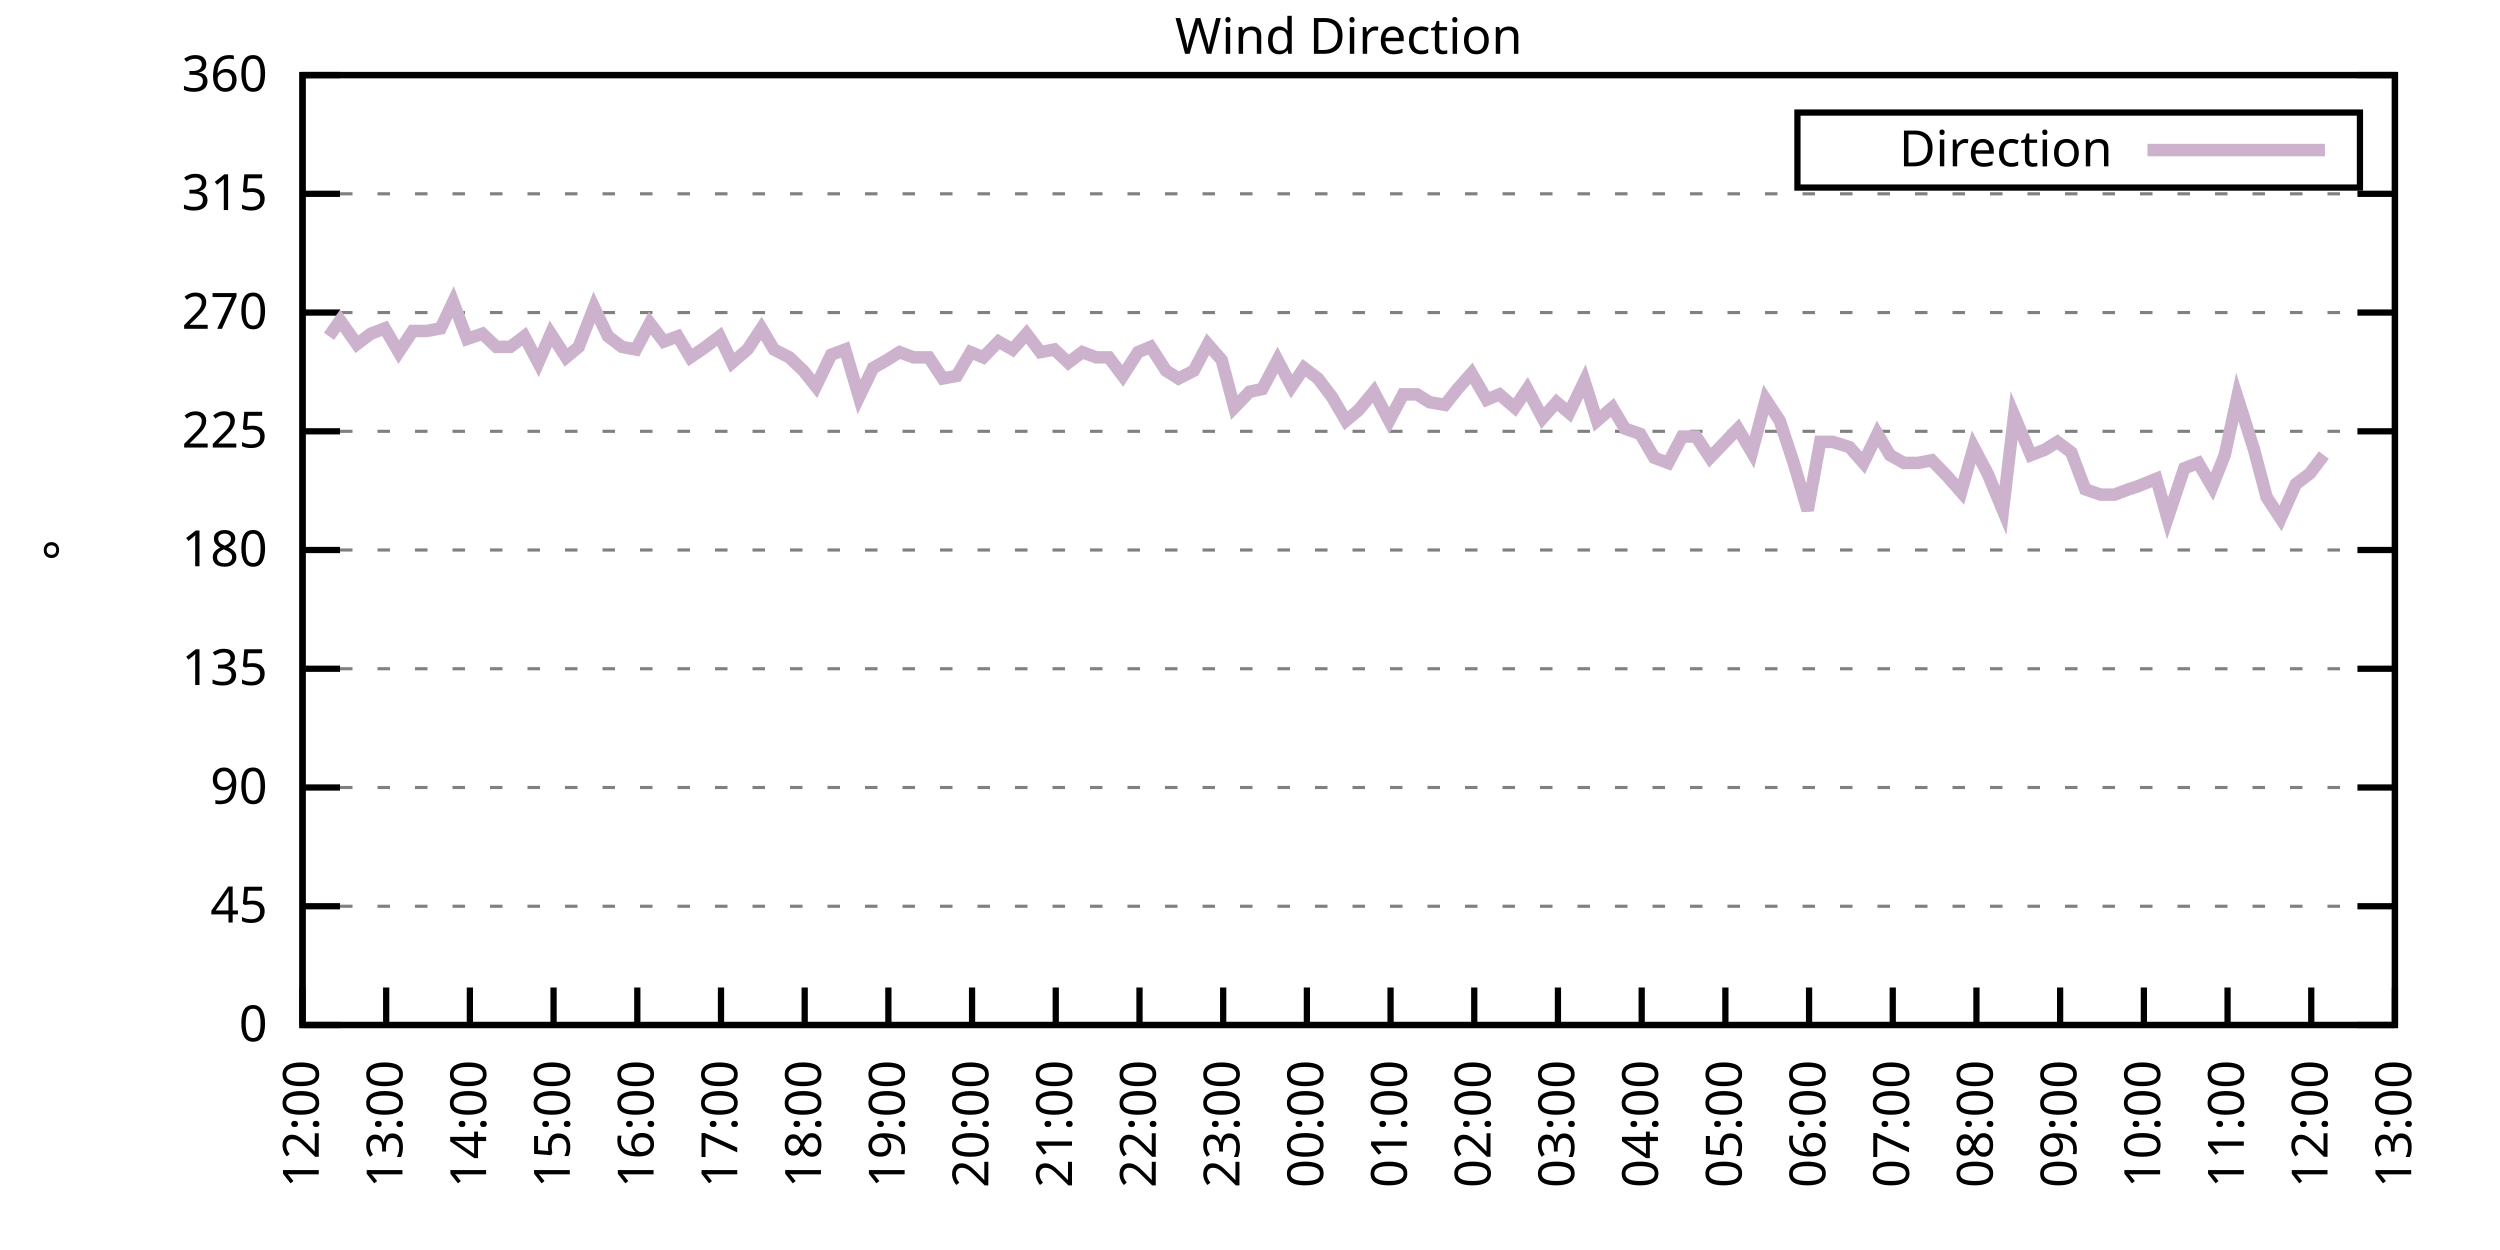
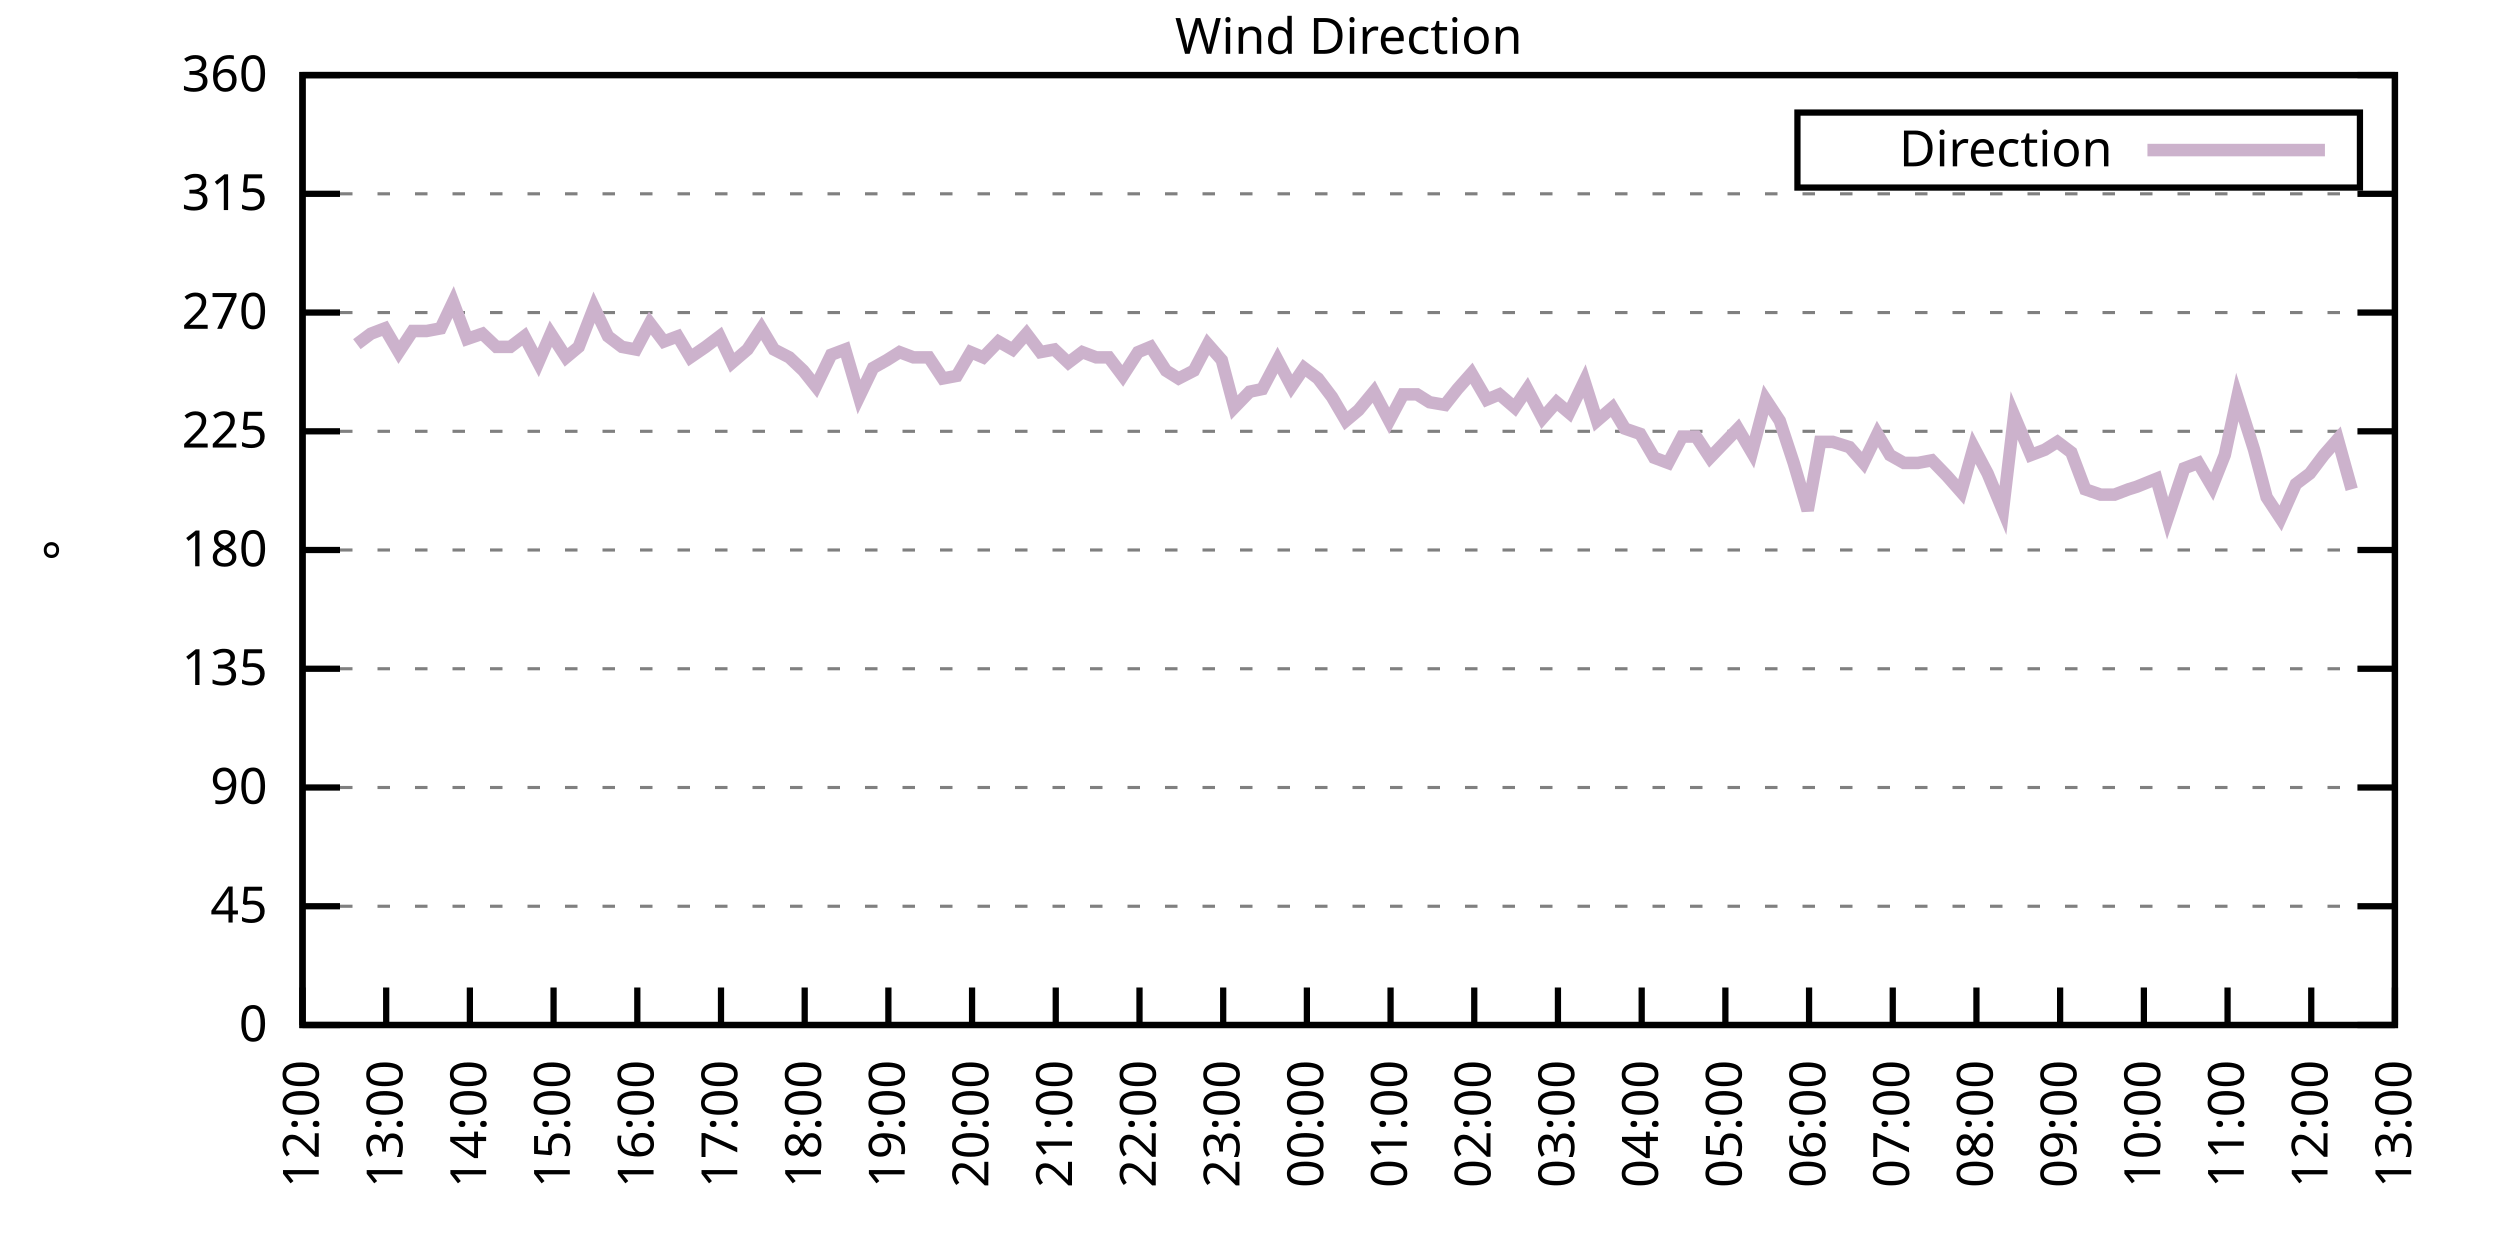
<svg xmlns="http://www.w3.org/2000/svg" xmlns:xlink="http://www.w3.org/1999/xlink" width="400" height="200" viewBox="0 0 400 200">
  <g id="gnuplot_canvas">
    <rect x="0" y="0" width="400" height="200" fill="none" />
    <defs>
      <circle id="gpDot" r="0.5" stroke-width="0.5" stroke="currentColor" />
      <path id="gpPt0" stroke-width="0.333" stroke="currentColor" d="M-1,0 h2 M0,-1 v2" />
      <path id="gpPt1" stroke-width="0.333" stroke="currentColor" d="M-1,-1 L1,1 M1,-1 L-1,1" />
      <path id="gpPt2" stroke-width="0.333" stroke="currentColor" d="M-1,0 L1,0 M0,-1 L0,1 M-1,-1 L1,1 M-1,1 L1,-1" />
      <rect id="gpPt3" stroke-width="0.333" stroke="currentColor" x="-1" y="-1" width="2" height="2" />
      <rect id="gpPt4" stroke-width="0.333" stroke="currentColor" fill="currentColor" x="-1" y="-1" width="2" height="2" />
      <circle id="gpPt5" stroke-width="0.333" stroke="currentColor" cx="0" cy="0" r="1" />
      <use xlink:href="#gpPt5" id="gpPt6" fill="currentColor" stroke="none" />
      <path id="gpPt7" stroke-width="0.333" stroke="currentColor" d="M0,-1.33 L-1.33,0.67 L1.33,0.67 z" />
      <use xlink:href="#gpPt7" id="gpPt8" fill="currentColor" stroke="none" />
      <use xlink:href="#gpPt7" id="gpPt9" stroke="currentColor" transform="rotate(180)" />
      <use xlink:href="#gpPt9" id="gpPt10" fill="currentColor" stroke="none" />
      <use xlink:href="#gpPt3" id="gpPt11" stroke="currentColor" transform="rotate(45)" />
      <use xlink:href="#gpPt11" id="gpPt12" fill="currentColor" stroke="none" />
      <path id="gpPt13" stroke-width="0.333" stroke="currentColor" d="M0,1.330 L1.265,0.411 L0.782,-1.067 L-0.782,-1.076 L-1.265,0.411 z" />
      <use xlink:href="#gpPt13" id="gpPt14" fill="currentColor" stroke="none" />
      <filter id="textbox" filterUnits="objectBoundingBox" x="0" y="0" height="1" width="1">
        <feFlood flood-color="white" flood-opacity="1" result="bgnd" />
        <feComposite in="SourceGraphic" in2="bgnd" operator="atop" />
      </filter>
      <filter id="greybox" filterUnits="objectBoundingBox" x="0" y="0" height="1" width="1">
        <feFlood flood-color="lightgrey" flood-opacity="1" result="grey" />
        <feComposite in="SourceGraphic" in2="grey" operator="atop" />
      </filter>
    </defs>
    <g fill="none" color="white" stroke="currentColor" stroke-width="1.00" stroke-linecap="butt" stroke-linejoin="miter">
</g>
    <g fill="none" color="black" stroke="currentColor" stroke-width="1.00" stroke-linecap="butt" stroke-linejoin="miter">
      <g stroke="none" shape-rendering="crispEdges">
        <polygon fill="rgb(255, 255, 255)" points="48.40,164.00 383.18,164.00 383.18,12.02 48.40,12.02 " />
      </g>
    </g>
    <g fill="none" color="black" stroke="currentColor" stroke-width="1.00" stroke-linecap="butt" stroke-linejoin="miter">
</g>
    <g fill="none" color="black" stroke="black" stroke-width="0.50" stroke-linecap="butt" stroke-linejoin="miter">
</g>
    <g fill="none" color="gray" stroke="currentColor" stroke-width="0.50" stroke-linecap="butt" stroke-linejoin="miter">
      <path stroke="gray" stroke-dasharray="2,4" class="gridline" d="M48.40,164.00 L383.19,164.00  " />
    </g>
    <g fill="none" color="gray" stroke="gray" stroke-width="1.00" stroke-linecap="butt" stroke-linejoin="miter">
</g>
    <g fill="none" color="black" stroke="currentColor" stroke-width="1.00" stroke-linecap="butt" stroke-linejoin="miter">
      <path stroke="black" d="M48.40,164.00 L54.40,164.00 M383.19,164.00 L377.19,164.00  " />
      <g transform="translate(42.80,166.60)" stroke="none" fill="black" font-family="Sans" font-size="8.00" text-anchor="end">
        <text>
          <tspan font-family="Sans"> 0</tspan>
        </text>
      </g>
    </g>
    <g fill="none" color="black" stroke="currentColor" stroke-width="1.00" stroke-linecap="butt" stroke-linejoin="miter">
</g>
    <g fill="none" color="black" stroke="black" stroke-width="0.50" stroke-linecap="butt" stroke-linejoin="miter">
</g>
    <g fill="none" color="gray" stroke="currentColor" stroke-width="0.50" stroke-linecap="butt" stroke-linejoin="miter">
      <path stroke="gray" stroke-dasharray="2,4" class="gridline" d="M48.40,145.00 L383.19,145.00  " />
    </g>
    <g fill="none" color="gray" stroke="gray" stroke-width="1.00" stroke-linecap="butt" stroke-linejoin="miter">
</g>
    <g fill="none" color="black" stroke="currentColor" stroke-width="1.00" stroke-linecap="butt" stroke-linejoin="miter">
      <path stroke="black" d="M48.40,145.00 L54.40,145.00 M383.19,145.00 L377.19,145.00  " />
      <g transform="translate(42.80,147.60)" stroke="none" fill="black" font-family="Sans" font-size="8.00" text-anchor="end">
        <text>
          <tspan font-family="Sans"> 45</tspan>
        </text>
      </g>
    </g>
    <g fill="none" color="black" stroke="currentColor" stroke-width="1.00" stroke-linecap="butt" stroke-linejoin="miter">
</g>
    <g fill="none" color="black" stroke="black" stroke-width="0.50" stroke-linecap="butt" stroke-linejoin="miter">
</g>
    <g fill="none" color="gray" stroke="currentColor" stroke-width="0.50" stroke-linecap="butt" stroke-linejoin="miter">
      <path stroke="gray" stroke-dasharray="2,4" class="gridline" d="M48.40,126.00 L383.19,126.00  " />
    </g>
    <g fill="none" color="gray" stroke="gray" stroke-width="1.00" stroke-linecap="butt" stroke-linejoin="miter">
</g>
    <g fill="none" color="black" stroke="currentColor" stroke-width="1.00" stroke-linecap="butt" stroke-linejoin="miter">
      <path stroke="black" d="M48.40,126.00 L54.40,126.00 M383.19,126.00 L377.19,126.00  " />
      <g transform="translate(42.80,128.60)" stroke="none" fill="black" font-family="Sans" font-size="8.00" text-anchor="end">
        <text>
          <tspan font-family="Sans"> 90</tspan>
        </text>
      </g>
    </g>
    <g fill="none" color="black" stroke="currentColor" stroke-width="1.00" stroke-linecap="butt" stroke-linejoin="miter">
</g>
    <g fill="none" color="black" stroke="black" stroke-width="0.50" stroke-linecap="butt" stroke-linejoin="miter">
</g>
    <g fill="none" color="gray" stroke="currentColor" stroke-width="0.50" stroke-linecap="butt" stroke-linejoin="miter">
      <path stroke="gray" stroke-dasharray="2,4" class="gridline" d="M48.40,107.00 L383.19,107.00  " />
    </g>
    <g fill="none" color="gray" stroke="gray" stroke-width="1.00" stroke-linecap="butt" stroke-linejoin="miter">
</g>
    <g fill="none" color="black" stroke="currentColor" stroke-width="1.00" stroke-linecap="butt" stroke-linejoin="miter">
      <path stroke="black" d="M48.40,107.00 L54.40,107.00 M383.19,107.00 L377.19,107.00  " />
      <g transform="translate(42.80,109.60)" stroke="none" fill="black" font-family="Sans" font-size="8.00" text-anchor="end">
        <text>
          <tspan font-family="Sans"> 135</tspan>
        </text>
      </g>
    </g>
    <g fill="none" color="black" stroke="currentColor" stroke-width="1.00" stroke-linecap="butt" stroke-linejoin="miter">
</g>
    <g fill="none" color="black" stroke="black" stroke-width="0.50" stroke-linecap="butt" stroke-linejoin="miter">
</g>
    <g fill="none" color="gray" stroke="currentColor" stroke-width="0.50" stroke-linecap="butt" stroke-linejoin="miter">
      <path stroke="gray" stroke-dasharray="2,4" class="gridline" d="M48.40,88.00 L383.19,88.00  " />
    </g>
    <g fill="none" color="gray" stroke="gray" stroke-width="1.00" stroke-linecap="butt" stroke-linejoin="miter">
</g>
    <g fill="none" color="black" stroke="currentColor" stroke-width="1.00" stroke-linecap="butt" stroke-linejoin="miter">
      <path stroke="black" d="M48.40,88.00 L54.40,88.00 M383.19,88.00 L377.19,88.00  " />
      <g transform="translate(42.80,90.60)" stroke="none" fill="black" font-family="Sans" font-size="8.00" text-anchor="end">
        <text>
          <tspan font-family="Sans"> 180</tspan>
        </text>
      </g>
    </g>
    <g fill="none" color="black" stroke="currentColor" stroke-width="1.00" stroke-linecap="butt" stroke-linejoin="miter">
</g>
    <g fill="none" color="black" stroke="black" stroke-width="0.50" stroke-linecap="butt" stroke-linejoin="miter">
</g>
    <g fill="none" color="gray" stroke="currentColor" stroke-width="0.50" stroke-linecap="butt" stroke-linejoin="miter">
      <path stroke="gray" stroke-dasharray="2,4" class="gridline" d="M48.40,69.01 L383.19,69.01  " />
    </g>
    <g fill="none" color="gray" stroke="gray" stroke-width="1.00" stroke-linecap="butt" stroke-linejoin="miter">
</g>
    <g fill="none" color="black" stroke="currentColor" stroke-width="1.00" stroke-linecap="butt" stroke-linejoin="miter">
      <path stroke="black" d="M48.40,69.01 L54.40,69.01 M383.19,69.01 L377.19,69.01  " />
      <g transform="translate(42.80,71.61)" stroke="none" fill="black" font-family="Sans" font-size="8.00" text-anchor="end">
        <text>
          <tspan font-family="Sans"> 225</tspan>
        </text>
      </g>
    </g>
    <g fill="none" color="black" stroke="currentColor" stroke-width="1.00" stroke-linecap="butt" stroke-linejoin="miter">
</g>
    <g fill="none" color="black" stroke="black" stroke-width="0.50" stroke-linecap="butt" stroke-linejoin="miter">
</g>
    <g fill="none" color="gray" stroke="currentColor" stroke-width="0.50" stroke-linecap="butt" stroke-linejoin="miter">
      <path stroke="gray" stroke-dasharray="2,4" class="gridline" d="M48.40,50.01 L383.19,50.01  " />
    </g>
    <g fill="none" color="gray" stroke="gray" stroke-width="1.00" stroke-linecap="butt" stroke-linejoin="miter">
</g>
    <g fill="none" color="black" stroke="currentColor" stroke-width="1.00" stroke-linecap="butt" stroke-linejoin="miter">
      <path stroke="black" d="M48.40,50.01 L54.40,50.01 M383.19,50.01 L377.19,50.01  " />
      <g transform="translate(42.80,52.61)" stroke="none" fill="black" font-family="Sans" font-size="8.00" text-anchor="end">
        <text>
          <tspan font-family="Sans"> 270</tspan>
        </text>
      </g>
    </g>
    <g fill="none" color="black" stroke="currentColor" stroke-width="1.00" stroke-linecap="butt" stroke-linejoin="miter">
</g>
    <g fill="none" color="black" stroke="black" stroke-width="0.50" stroke-linecap="butt" stroke-linejoin="miter">
</g>
    <g fill="none" color="gray" stroke="currentColor" stroke-width="0.50" stroke-linecap="butt" stroke-linejoin="miter">
      <path stroke="gray" stroke-dasharray="2,4" class="gridline" d="M48.40,31.01 L383.19,31.01  " />
    </g>
    <g fill="none" color="gray" stroke="gray" stroke-width="1.00" stroke-linecap="butt" stroke-linejoin="miter">
</g>
    <g fill="none" color="black" stroke="currentColor" stroke-width="1.00" stroke-linecap="butt" stroke-linejoin="miter">
      <path stroke="black" d="M48.40,31.01 L54.40,31.01 M383.19,31.01 L377.19,31.01  " />
      <g transform="translate(42.80,33.61)" stroke="none" fill="black" font-family="Sans" font-size="8.00" text-anchor="end">
        <text>
          <tspan font-family="Sans"> 315</tspan>
        </text>
      </g>
    </g>
    <g fill="none" color="black" stroke="currentColor" stroke-width="1.00" stroke-linecap="butt" stroke-linejoin="miter">
</g>
    <g fill="none" color="black" stroke="black" stroke-width="0.50" stroke-linecap="butt" stroke-linejoin="miter">
</g>
    <g fill="none" color="gray" stroke="currentColor" stroke-width="0.50" stroke-linecap="butt" stroke-linejoin="miter">
      <path stroke="gray" stroke-dasharray="2,4" class="gridline" d="M48.40,12.01 L383.19,12.01  " />
    </g>
    <g fill="none" color="gray" stroke="gray" stroke-width="1.00" stroke-linecap="butt" stroke-linejoin="miter">
</g>
    <g fill="none" color="black" stroke="currentColor" stroke-width="1.00" stroke-linecap="butt" stroke-linejoin="miter">
      <path stroke="black" d="M48.40,12.01 L54.40,12.01 M383.19,12.01 L377.19,12.01  " />
      <g transform="translate(42.80,14.61)" stroke="none" fill="black" font-family="Sans" font-size="8.00" text-anchor="end">
        <text>
          <tspan font-family="Sans"> 360</tspan>
        </text>
      </g>
    </g>
    <g fill="none" color="black" stroke="currentColor" stroke-width="1.00" stroke-linecap="butt" stroke-linejoin="miter">
      <path stroke="black" d="M48.40,164.00 L48.40,158.00  " />
      <g transform="translate(51.00,169.60) rotate(270.00)" stroke="none" fill="black" font-family="Sans" font-size="8.00" text-anchor="end">
        <text>
          <tspan font-family="Sans">12:00</tspan>
        </text>
      </g>
    </g>
    <g fill="none" color="black" stroke="currentColor" stroke-width="1.00" stroke-linecap="butt" stroke-linejoin="miter">
      <path stroke="black" d="M61.79,164.00 L61.79,158.00  " />
      <g transform="translate(64.39,169.60) rotate(270.00)" stroke="none" fill="black" font-family="Sans" font-size="8.00" text-anchor="end">
        <text>
          <tspan font-family="Sans">13:00</tspan>
        </text>
      </g>
    </g>
    <g fill="none" color="black" stroke="currentColor" stroke-width="1.00" stroke-linecap="butt" stroke-linejoin="miter">
      <path stroke="black" d="M75.18,164.00 L75.18,158.00  " />
      <g transform="translate(77.78,169.60) rotate(270.00)" stroke="none" fill="black" font-family="Sans" font-size="8.00" text-anchor="end">
        <text>
          <tspan font-family="Sans">14:00</tspan>
        </text>
      </g>
    </g>
    <g fill="none" color="black" stroke="currentColor" stroke-width="1.00" stroke-linecap="butt" stroke-linejoin="miter">
      <path stroke="black" d="M88.57,164.00 L88.57,158.00  " />
      <g transform="translate(91.17,169.60) rotate(270.00)" stroke="none" fill="black" font-family="Sans" font-size="8.00" text-anchor="end">
        <text>
          <tspan font-family="Sans">15:00</tspan>
        </text>
      </g>
    </g>
    <g fill="none" color="black" stroke="currentColor" stroke-width="1.00" stroke-linecap="butt" stroke-linejoin="miter">
      <path stroke="black" d="M101.97,164.00 L101.97,158.00  " />
      <g transform="translate(104.57,169.60) rotate(270.00)" stroke="none" fill="black" font-family="Sans" font-size="8.00" text-anchor="end">
        <text>
          <tspan font-family="Sans">16:00</tspan>
        </text>
      </g>
    </g>
    <g fill="none" color="black" stroke="currentColor" stroke-width="1.00" stroke-linecap="butt" stroke-linejoin="miter">
      <path stroke="black" d="M115.36,164.00 L115.36,158.00  " />
      <g transform="translate(117.96,169.60) rotate(270.00)" stroke="none" fill="black" font-family="Sans" font-size="8.00" text-anchor="end">
        <text>
          <tspan font-family="Sans">17:00</tspan>
        </text>
      </g>
    </g>
    <g fill="none" color="black" stroke="currentColor" stroke-width="1.00" stroke-linecap="butt" stroke-linejoin="miter">
      <path stroke="black" d="M128.75,164.00 L128.75,158.00  " />
      <g transform="translate(131.35,169.60) rotate(270.00)" stroke="none" fill="black" font-family="Sans" font-size="8.00" text-anchor="end">
        <text>
          <tspan font-family="Sans">18:00</tspan>
        </text>
      </g>
    </g>
    <g fill="none" color="black" stroke="currentColor" stroke-width="1.00" stroke-linecap="butt" stroke-linejoin="miter">
      <path stroke="black" d="M142.14,164.00 L142.14,158.00  " />
      <g transform="translate(144.74,169.60) rotate(270.00)" stroke="none" fill="black" font-family="Sans" font-size="8.00" text-anchor="end">
        <text>
          <tspan font-family="Sans">19:00</tspan>
        </text>
      </g>
    </g>
    <g fill="none" color="black" stroke="currentColor" stroke-width="1.00" stroke-linecap="butt" stroke-linejoin="miter">
      <path stroke="black" d="M155.53,164.00 L155.53,158.00  " />
      <g transform="translate(158.13,169.60) rotate(270.00)" stroke="none" fill="black" font-family="Sans" font-size="8.00" text-anchor="end">
        <text>
          <tspan font-family="Sans">20:00</tspan>
        </text>
      </g>
    </g>
    <g fill="none" color="black" stroke="currentColor" stroke-width="1.00" stroke-linecap="butt" stroke-linejoin="miter">
      <path stroke="black" d="M168.92,164.00 L168.92,158.00  " />
      <g transform="translate(171.52,169.60) rotate(270.00)" stroke="none" fill="black" font-family="Sans" font-size="8.00" text-anchor="end">
        <text>
          <tspan font-family="Sans">21:00</tspan>
        </text>
      </g>
    </g>
    <g fill="none" color="black" stroke="currentColor" stroke-width="1.00" stroke-linecap="butt" stroke-linejoin="miter">
      <path stroke="black" d="M182.32,164.00 L182.32,158.00  " />
      <g transform="translate(184.92,169.60) rotate(270.00)" stroke="none" fill="black" font-family="Sans" font-size="8.00" text-anchor="end">
        <text>
          <tspan font-family="Sans">22:00</tspan>
        </text>
      </g>
    </g>
    <g fill="none" color="black" stroke="currentColor" stroke-width="1.00" stroke-linecap="butt" stroke-linejoin="miter">
      <path stroke="black" d="M195.71,164.00 L195.71,158.00  " />
      <g transform="translate(198.31,169.60) rotate(270.00)" stroke="none" fill="black" font-family="Sans" font-size="8.00" text-anchor="end">
        <text>
          <tspan font-family="Sans">23:00</tspan>
        </text>
      </g>
    </g>
    <g fill="none" color="black" stroke="currentColor" stroke-width="1.00" stroke-linecap="butt" stroke-linejoin="miter">
      <path stroke="black" d="M209.10,164.00 L209.10,158.00  " />
      <g transform="translate(211.70,169.60) rotate(270.00)" stroke="none" fill="black" font-family="Sans" font-size="8.00" text-anchor="end">
        <text>
          <tspan font-family="Sans">00:00</tspan>
        </text>
      </g>
    </g>
    <g fill="none" color="black" stroke="currentColor" stroke-width="1.00" stroke-linecap="butt" stroke-linejoin="miter">
      <path stroke="black" d="M222.49,164.00 L222.49,158.00  " />
      <g transform="translate(225.09,169.60) rotate(270.00)" stroke="none" fill="black" font-family="Sans" font-size="8.00" text-anchor="end">
        <text>
          <tspan font-family="Sans">01:00</tspan>
        </text>
      </g>
    </g>
    <g fill="none" color="black" stroke="currentColor" stroke-width="1.00" stroke-linecap="butt" stroke-linejoin="miter">
      <path stroke="black" d="M235.88,164.00 L235.88,158.00  " />
      <g transform="translate(238.48,169.60) rotate(270.00)" stroke="none" fill="black" font-family="Sans" font-size="8.00" text-anchor="end">
        <text>
          <tspan font-family="Sans">02:00</tspan>
        </text>
      </g>
    </g>
    <g fill="none" color="black" stroke="currentColor" stroke-width="1.00" stroke-linecap="butt" stroke-linejoin="miter">
      <path stroke="black" d="M249.27,164.00 L249.27,158.00  " />
      <g transform="translate(251.87,169.60) rotate(270.00)" stroke="none" fill="black" font-family="Sans" font-size="8.00" text-anchor="end">
        <text>
          <tspan font-family="Sans">03:00</tspan>
        </text>
      </g>
    </g>
    <g fill="none" color="black" stroke="currentColor" stroke-width="1.00" stroke-linecap="butt" stroke-linejoin="miter">
      <path stroke="black" d="M262.67,164.00 L262.67,158.00  " />
      <g transform="translate(265.27,169.60) rotate(270.00)" stroke="none" fill="black" font-family="Sans" font-size="8.00" text-anchor="end">
        <text>
          <tspan font-family="Sans">04:00</tspan>
        </text>
      </g>
    </g>
    <g fill="none" color="black" stroke="currentColor" stroke-width="1.00" stroke-linecap="butt" stroke-linejoin="miter">
      <path stroke="black" d="M276.06,164.00 L276.06,158.00  " />
      <g transform="translate(278.66,169.60) rotate(270.00)" stroke="none" fill="black" font-family="Sans" font-size="8.00" text-anchor="end">
        <text>
          <tspan font-family="Sans">05:00</tspan>
        </text>
      </g>
    </g>
    <g fill="none" color="black" stroke="currentColor" stroke-width="1.00" stroke-linecap="butt" stroke-linejoin="miter">
      <path stroke="black" d="M289.45,164.00 L289.45,158.00  " />
      <g transform="translate(292.05,169.60) rotate(270.00)" stroke="none" fill="black" font-family="Sans" font-size="8.00" text-anchor="end">
        <text>
          <tspan font-family="Sans">06:00</tspan>
        </text>
      </g>
    </g>
    <g fill="none" color="black" stroke="currentColor" stroke-width="1.00" stroke-linecap="butt" stroke-linejoin="miter">
      <path stroke="black" d="M302.84,164.00 L302.84,158.00  " />
      <g transform="translate(305.44,169.60) rotate(270.00)" stroke="none" fill="black" font-family="Sans" font-size="8.00" text-anchor="end">
        <text>
          <tspan font-family="Sans">07:00</tspan>
        </text>
      </g>
    </g>
    <g fill="none" color="black" stroke="currentColor" stroke-width="1.00" stroke-linecap="butt" stroke-linejoin="miter">
      <path stroke="black" d="M316.23,164.00 L316.23,158.00  " />
      <g transform="translate(318.83,169.60) rotate(270.00)" stroke="none" fill="black" font-family="Sans" font-size="8.00" text-anchor="end">
        <text>
          <tspan font-family="Sans">08:00</tspan>
        </text>
      </g>
    </g>
    <g fill="none" color="black" stroke="currentColor" stroke-width="1.00" stroke-linecap="butt" stroke-linejoin="miter">
      <path stroke="black" d="M329.62,164.00 L329.62,158.00  " />
      <g transform="translate(332.22,169.60) rotate(270.00)" stroke="none" fill="black" font-family="Sans" font-size="8.00" text-anchor="end">
        <text>
          <tspan font-family="Sans">09:00</tspan>
        </text>
      </g>
    </g>
    <g fill="none" color="black" stroke="currentColor" stroke-width="1.00" stroke-linecap="butt" stroke-linejoin="miter">
      <path stroke="black" d="M343.02,164.00 L343.02,158.00  " />
      <g transform="translate(345.62,169.60) rotate(270.00)" stroke="none" fill="black" font-family="Sans" font-size="8.00" text-anchor="end">
        <text>
          <tspan font-family="Sans">10:00</tspan>
        </text>
      </g>
    </g>
    <g fill="none" color="black" stroke="currentColor" stroke-width="1.00" stroke-linecap="butt" stroke-linejoin="miter">
      <path stroke="black" d="M356.41,164.00 L356.41,158.00  " />
      <g transform="translate(359.01,169.60) rotate(270.00)" stroke="none" fill="black" font-family="Sans" font-size="8.00" text-anchor="end">
        <text>
          <tspan font-family="Sans">11:00</tspan>
        </text>
      </g>
    </g>
    <g fill="none" color="black" stroke="currentColor" stroke-width="1.00" stroke-linecap="butt" stroke-linejoin="miter">
      <path stroke="black" d="M369.80,164.00 L369.80,158.00  " />
      <g transform="translate(372.40,169.60) rotate(270.00)" stroke="none" fill="black" font-family="Sans" font-size="8.00" text-anchor="end">
        <text>
          <tspan font-family="Sans">12:00</tspan>
        </text>
      </g>
    </g>
    <g fill="none" color="black" stroke="currentColor" stroke-width="1.00" stroke-linecap="butt" stroke-linejoin="miter">
      <path stroke="black" d="M383.19,164.00 L383.19,158.00  " />
      <g transform="translate(385.79,169.60) rotate(270.00)" stroke="none" fill="black" font-family="Sans" font-size="8.00" text-anchor="end">
        <text>
          <tspan font-family="Sans">13:00</tspan>
        </text>
      </g>
    </g>
    <g fill="none" color="black" stroke="currentColor" stroke-width="1.00" stroke-linecap="butt" stroke-linejoin="miter">
</g>
    <g fill="none" color="black" stroke="currentColor" stroke-width="1.00" stroke-linecap="butt" stroke-linejoin="miter">
      <path stroke="black" d="M48.40,12.01 L48.40,164.00 L383.19,164.00 L383.19,12.01 L48.40,12.01 Z  " />
    </g>
    <g fill="none" color="black" stroke="currentColor" stroke-width="1.00" stroke-linecap="butt" stroke-linejoin="miter">
</g>
    <g fill="none" color="black" stroke="currentColor" stroke-width="1.00" stroke-linecap="butt" stroke-linejoin="miter">
      <path stroke="black" d="M287.59,30.01 L287.59,18.01 L377.59,18.01 L377.59,30.01 L287.59,30.01 Z  " />
    </g>
    <g id="Wind_direction_plot_1">
      <g fill="none" color="white" stroke="black" stroke-width="2.00" stroke-linecap="butt" stroke-linejoin="miter">
</g>
      <g fill="none" color="black" stroke="currentColor" stroke-width="2.00" stroke-linecap="butt" stroke-linejoin="miter">
        <g transform="translate(337.99,26.61)" stroke="none" fill="black" font-family="Sans" font-size="8.00" text-anchor="end">
          <text>
            <tspan font-family="Sans">Direction</tspan>
          </text>
        </g>
      </g>
      <g fill="none" color="black" stroke="currentColor" stroke-width="2.00" stroke-linecap="butt" stroke-linejoin="miter">
-         <path stroke="rgb(204, 178, 204)" d="M343.59,24.01 L371.99,24.01 M52.64,53.81 L54.43,51.27 L57.10,55.07 L59.34,53.39 L61.57,52.54 L63.80,56.34   L66.03,52.96 L68.26,52.96 L70.50,52.54 L72.50,48.32 L74.74,54.23 L77.19,53.39 L79.42,55.50 L81.66,55.50   L83.89,53.81 L86.12,58.03 L88.13,53.39 L90.58,57.18 L92.59,55.50 L95.05,49.16 L97.28,53.81 L99.51,55.50   L101.74,55.92 L103.98,51.70 L106.21,54.65 L108.44,53.81 L110.45,57.18 L112.90,55.50 L115.13,53.81 L117.14,58.03   L119.60,55.92 L121.83,52.54 L123.84,55.92 L126.29,57.18 L128.53,59.30 L130.54,61.83 L132.99,56.76 L135.22,55.92   L137.45,63.52 L139.69,58.87 L141.92,57.61 L143.93,56.34 L146.16,57.18 L148.61,57.18 L150.85,60.56 L153.08,60.14   L155.31,56.34 L157.32,57.18 L159.77,54.65 L162.01,55.92 L164.24,53.39 L166.47,56.34 L168.70,55.92 L170.93,58.03   L173.17,56.34 L175.40,57.18 L177.41,57.18 L179.64,60.14 L182.09,56.34 L184.10,55.50 L186.56,59.30 L188.57,60.56   L191.02,59.30 L193.25,55.07 L195.48,57.61 L197.49,65.21 L199.95,62.67 L201.96,62.25 L204.41,57.61 L206.64,61.83   L208.65,58.87 L210.88,60.56 L213.12,63.52 L215.35,67.32 L217.36,65.63 L219.81,62.67 L222.27,67.32 L224.50,63.10   L226.73,63.10 L228.74,64.36 L231.20,64.78 L233.20,62.25 L235.44,59.72 L237.89,63.94 L239.90,63.10 L242.36,65.21   L244.36,62.25 L246.82,66.90 L249.05,64.36 L251.06,66.05 L253.51,60.98 L255.52,67.32 L257.98,65.21 L259.99,68.58   L262.44,69.43 L264.67,73.23 L266.91,74.07 L269.14,69.85 L271.37,69.85 L273.60,73.23 L278.07,68.58 L280.30,72.38   L282.53,63.94 L284.76,67.32 L286.99,74.07 L289.23,81.67 L291.23,70.70 L293.24,70.70 L295.92,71.54 L298.15,74.07   L300.39,69.43 L302.39,72.81 L304.63,74.07 L306.86,74.07 L309.09,73.65 L311.54,76.18 L313.78,78.72 L315.79,71.54   L318.02,75.76 L320.47,81.67 L322.26,66.47 L324.94,72.81 L327.17,71.96 L329.18,70.70 L331.41,72.38 L333.64,78.29   L336.10,79.14 L338.33,79.14 L340.56,78.29 L341.90,77.87 L345.02,76.61 L346.81,82.94 L349.49,74.92 L351.72,74.07   L353.95,77.87 L355.96,72.81 L357.97,63.52 L360.65,71.96 L362.66,79.56 L364.89,82.94 L367.34,77.45 L369.58,75.76   L371.81,72.81  " />
+         <path stroke="rgb(204, 178, 204)" d="M343.59,24.01 L371.99,24.01 M57.10,55.07 L59.34,53.39 L61.57,52.54 L63.80,56.34 L66.03,52.96 L68.26,52.96   L70.50,52.54 L72.50,48.32 L74.74,54.23 L77.19,53.39 L79.42,55.50 L81.66,55.50 L83.89,53.81 L86.12,58.03   L88.13,53.39 L90.58,57.18 L92.59,55.50 L95.05,49.16 L97.28,53.81 L99.51,55.50 L101.74,55.92 L103.98,51.70   L106.21,54.65 L108.44,53.81 L110.45,57.18 L112.90,55.50 L115.13,53.81 L117.14,58.03 L119.60,55.92 L121.83,52.54   L123.84,55.92 L126.29,57.18 L128.53,59.30 L130.54,61.83 L132.99,56.76 L135.22,55.92 L137.45,63.52 L139.69,58.87   L141.92,57.61 L143.93,56.34 L146.16,57.18 L148.61,57.18 L150.85,60.56 L153.08,60.14 L155.31,56.34 L157.32,57.18   L159.77,54.65 L162.01,55.92 L164.24,53.39 L166.47,56.34 L168.70,55.92 L170.93,58.03 L173.17,56.34 L175.40,57.18   L177.41,57.18 L179.64,60.14 L182.09,56.34 L184.10,55.50 L186.56,59.30 L188.57,60.56 L191.02,59.30 L193.25,55.07   L195.48,57.61 L197.49,65.21 L199.95,62.67 L201.96,62.25 L204.41,57.61 L206.64,61.83 L208.65,58.87 L210.88,60.56   L213.12,63.52 L215.35,67.32 L217.36,65.63 L219.81,62.67 L222.27,67.32 L224.50,63.10 L226.73,63.10 L228.74,64.36   L231.20,64.78 L233.20,62.25 L235.44,59.72 L237.89,63.94 L239.90,63.10 L242.36,65.21 L244.36,62.25 L246.82,66.90   L249.05,64.36 L251.06,66.05 L253.51,60.98 L255.52,67.32 L257.98,65.21 L259.99,68.58 L262.44,69.43 L264.67,73.23   L266.91,74.07 L269.14,69.85 L271.37,69.85 L273.60,73.23 L278.07,68.58 L280.30,72.38 L282.53,63.94 L284.76,67.32   L286.99,74.07 L289.23,81.67 L291.23,70.70 L293.24,70.70 L295.92,71.54 L298.15,74.07 L300.39,69.43 L302.39,72.81   L304.63,74.07 L306.86,74.07 L309.09,73.65 L311.54,76.18 L313.78,78.72 L315.79,71.54 L318.02,75.76 L320.47,81.67   L322.26,66.47 L324.94,72.81 L327.17,71.96 L329.18,70.70 L331.41,72.38 L333.64,78.29 L336.10,79.14 L338.33,79.14   L340.56,78.29 L341.90,77.87 L345.02,76.61 L346.81,82.94 L349.49,74.92 L351.72,74.07 L353.95,77.87 L355.96,72.81   L357.97,63.52 L360.65,71.96 L362.66,79.56 L364.89,82.94 L367.34,77.45 L369.58,75.76 L371.81,72.81 L374.04,70.27   L376.27,78.29  " />
      </g>
    </g>
    <g fill="none" color="black" stroke="currentColor" stroke-width="2.00" stroke-linecap="butt" stroke-linejoin="miter">
</g>
    <g fill="none" color="black" stroke="black" stroke-width="1.00" stroke-linecap="butt" stroke-linejoin="miter">
</g>
    <g fill="none" color="black" stroke="currentColor" stroke-width="1.00" stroke-linecap="butt" stroke-linejoin="miter">
      <path stroke="black" d="M48.40,12.01 L48.40,164.00 L383.19,164.00 L383.19,12.01 L48.40,12.01 Z  " />
      <g transform="translate(12.80,88.01) rotate(270.00)" stroke="none" fill="black" font-family="Sans" font-size="8.00" text-anchor="middle">
        <text>
          <tspan font-family="Sans">°</tspan>
        </text>
      </g>
    </g>
    <g fill="none" color="black" stroke="currentColor" stroke-width="1.00" stroke-linecap="butt" stroke-linejoin="miter">
</g>
    <g fill="none" color="black" stroke="currentColor" stroke-width="1.00" stroke-linecap="butt" stroke-linejoin="miter">
      <g transform="translate(215.79,8.61)" stroke="none" fill="black" font-family="Sans" font-size="8.00" text-anchor="middle">
        <text>
          <tspan font-family="Sans">Wind Direction</tspan>
        </text>
      </g>
    </g>
    <g fill="none" color="black" stroke="currentColor" stroke-width="1.00" stroke-linecap="butt" stroke-linejoin="miter">
</g>
  </g>
</svg>
